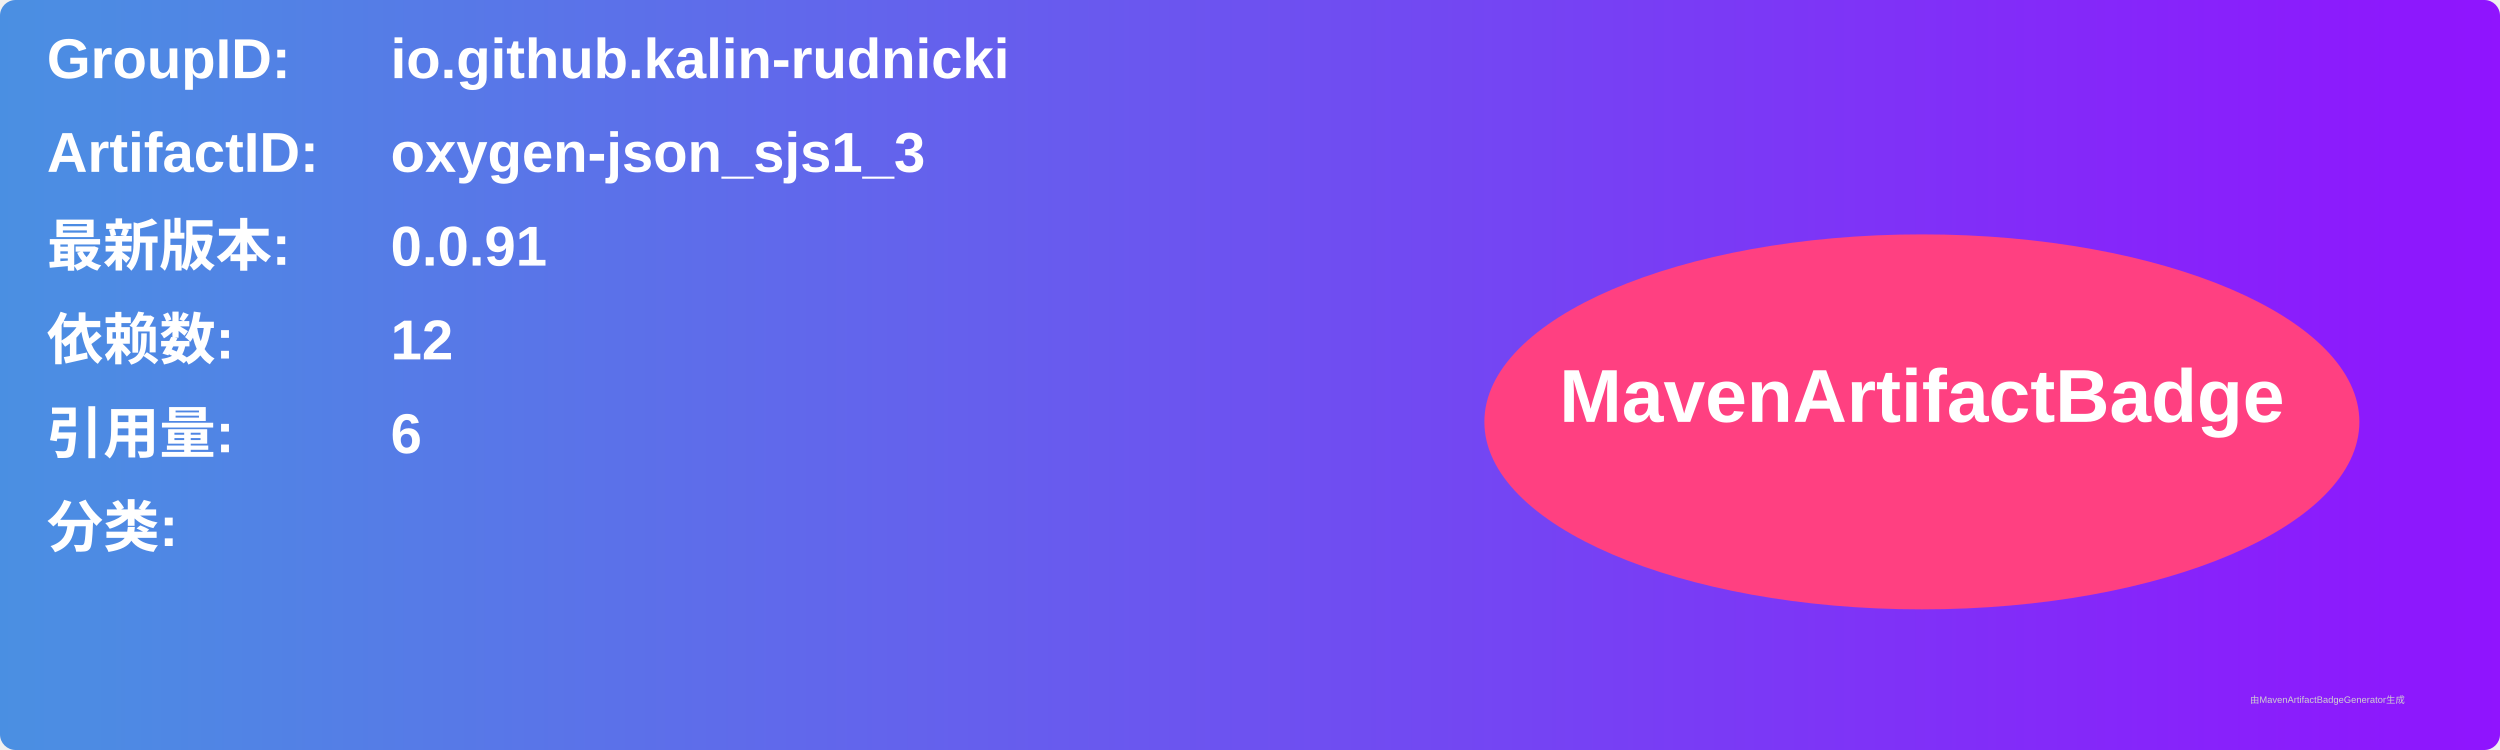
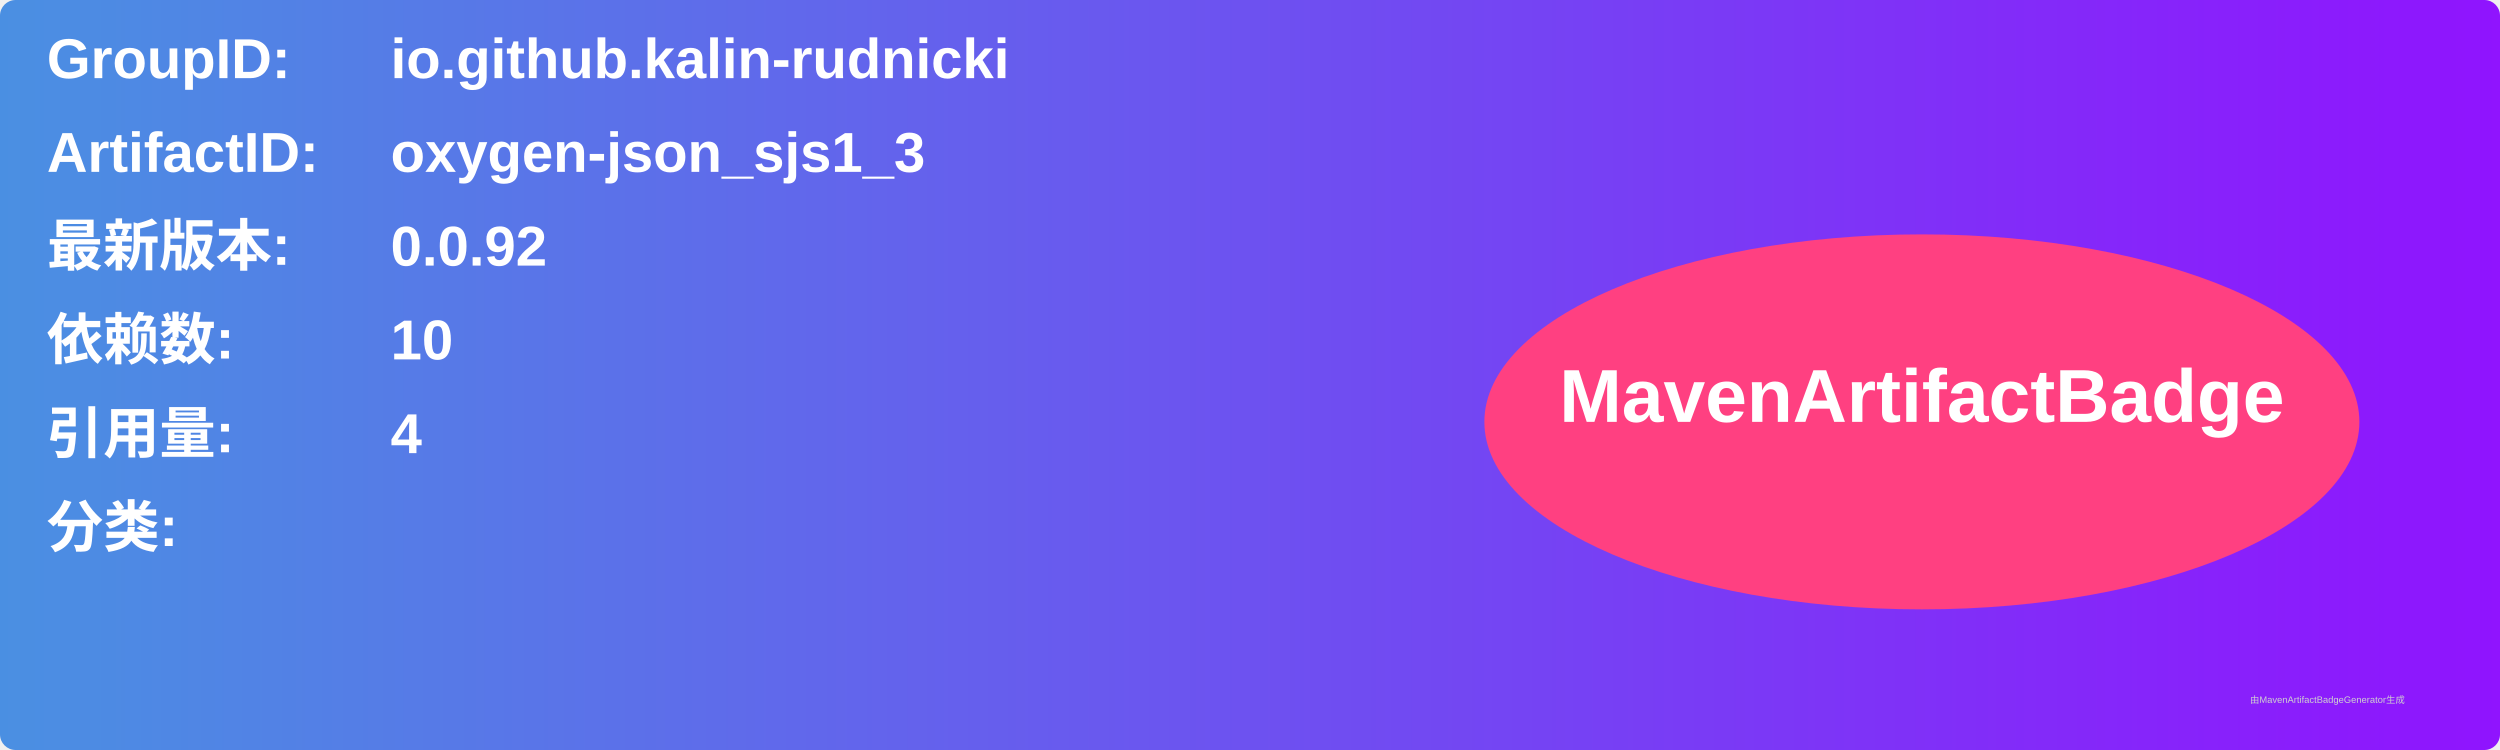
<svg xmlns="http://www.w3.org/2000/svg" width="800" height="240" viewBox="0 0 800 240">
  <linearGradient id="grad" x1="0%" y1="0%" x2="100%" y2="0%">
    <stop offset="0%" stop-color="#4a90e2" />
    <stop offset="100%" stop-color="#9013fe" />
  </linearGradient>
  <rect width="100%" height="100%" rx="5" ry="5" fill="url(#grad)" />
  <g transform="translate(15, 15)">
    <text x="0" y="10" font-family="Arial" font-size="18" fill="white" font-weight="bold" width="260">GroupID:</text>
    <text x="110" y="10" font-family="Arial" font-size="18" fill="white" font-weight="bold" width="460">io.github.kalin-rudnicki</text>
    <text x="0" y="40" font-family="Arial" font-size="18" fill="white" font-weight="bold" width="260">ArtifactID:</text>
    <text x="110" y="40" font-family="Arial" font-size="18" fill="white" font-weight="bold" width="460">oxygen-json_sjs1_3</text>
    <text x="0" y="70" font-family="Arial" font-size="18" fill="white" font-weight="bold">最新版本:</text>
    <text x="110" y="70" font-family="Arial" font-size="18" fill="white" font-weight="bold">
-       <tspan font-weight="bold">0.0.91</tspan>
+       <tspan font-weight="bold">0.0.92</tspan>
    </text>
    <text x="0" y="100" font-family="Arial" font-size="18" fill="white" font-weight="bold">依赖数: </text>
    <text x="110" y="100" font-family="Arial" font-size="18" fill="white">
-       <tspan font-weight="bold">12</tspan>
+       <tspan font-weight="bold">10</tspan>
    </text>
    <text x="0" y="130" font-family="Arial" font-size="18" fill="white" font-weight="bold">引用量: </text>
    <text x="110" y="130" font-family="Arial" font-size="18" fill="white">
-       <tspan font-weight="bold">6</tspan>
+       <tspan font-weight="bold">4</tspan>
    </text>
    <text x="0" y="160" font-family="Arial" font-size="18" fill="white" font-weight="bold">分类:</text>
    <text x="10" y="190" font-family="Arial" font-size="10" fill="white">
      <tspan font-weight="bold" />
    </text>
    <ellipse cx="600" cy="120" rx="140" ry="60" fill="#ff4081" />
    <text x="600" y="120" text-anchor="middle" font-family="Arial" font-size="24" fill="white" font-weight="bold">MavenArtifactBadge</text>
  </g>
  <text x="720" y="225" font-family="Arial" font-size="3" fill="#d0d0d0">由MavenArtifactBadgeGenerator生成</text>
</svg>
